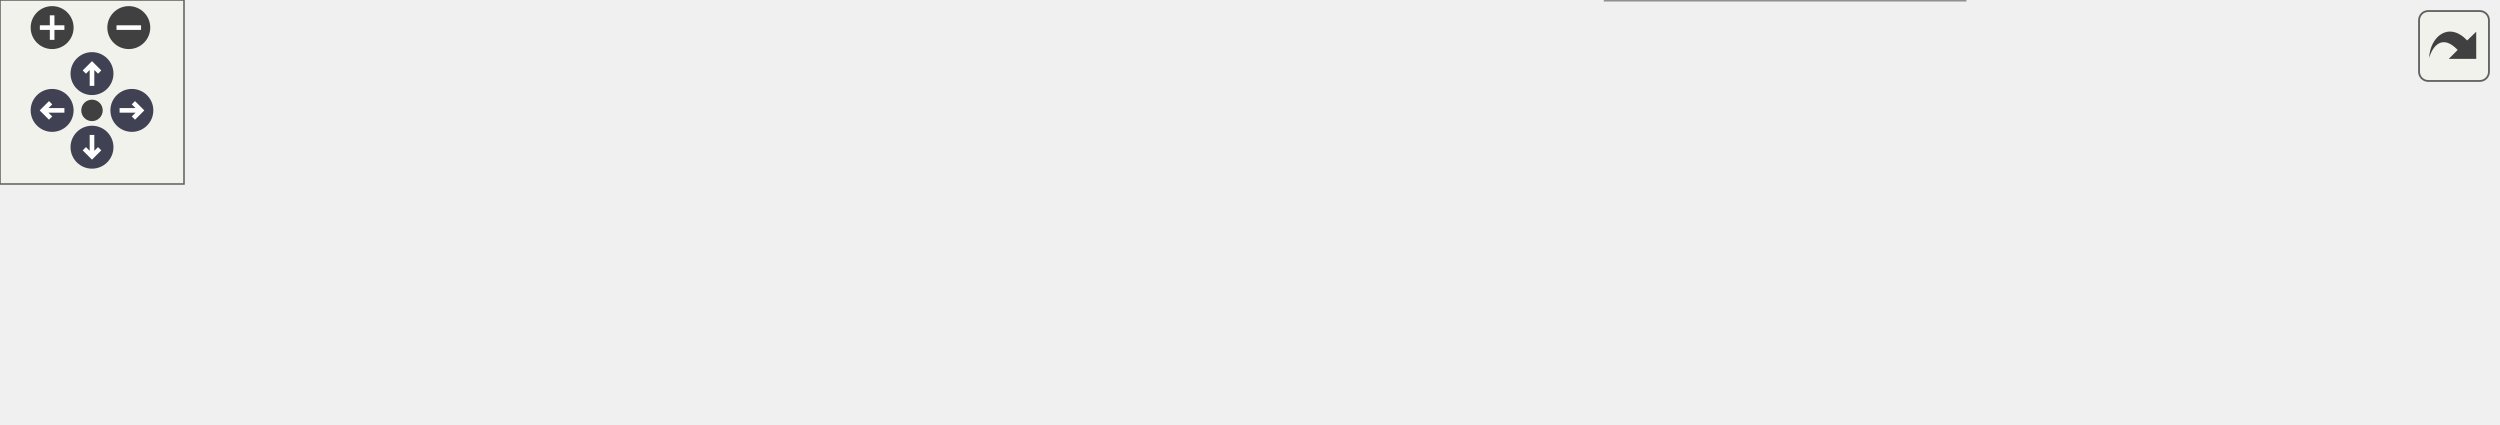
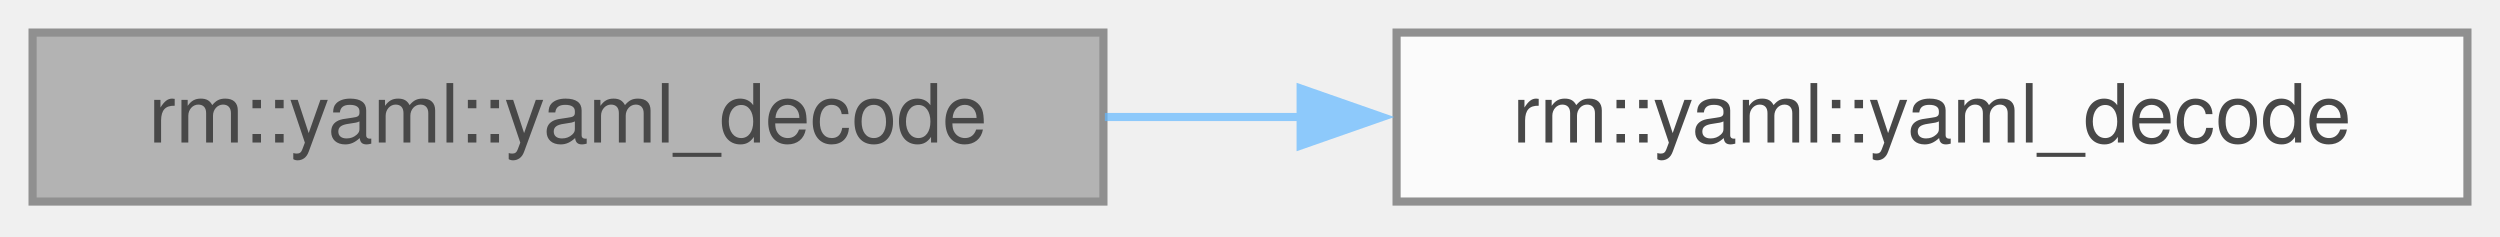
- <svg xmlns="http://www.w3.org/2000/svg" xmlns:xlink="http://www.w3.org/1999/xlink" id="main" version="1.1" xml:space="preserve">
-   <style type="text/css">
+ <svg xmlns="http://www.w3.org/2000/svg" xmlns:xlink="http://www.w3.org/1999/xlink" width="307pt" height="29pt" viewBox="0.00 0.00 307.00 29.00">
+   <svg id="main" version="1.1" xml:space="preserve">
+     <style type="text/css">
.node, .edge {opacity: 0.7;}
.node.selected, .edge.selected {opacity: 1;}
.edge:hover path { stroke: red; }
.edge:hover polygon { stroke: red; fill: red; }
</style>
-   <defs>
-     <circle id="rim" cx="0" cy="0" r="7" />
-     <circle id="rim2" cx="0" cy="0" r="3.5" />
-     <g id="zoomPlus">
-       <use xlink:href="#rim" fill="#404040">
-         <set attributeName="fill" to="#808080" begin="zoomplus.mouseover" end="zoomplus.mouseout" />
-       </use>
-       <path d="M-4,0h8M0,-4v8" fill="none" stroke="white" stroke-width="1.5" pointer-events="none" />
-     </g>
-     <g id="zoomMin">
-       <use xlink:href="#rim" fill="#404040">
-         <set attributeName="fill" to="#808080" begin="zoomminus.mouseover" end="zoomminus.mouseout" />
-       </use>
-       <path d="M-4,0h8" fill="none" stroke="white" stroke-width="1.5" pointer-events="none" />
-     </g>
-     <g id="arrowUp" transform="translate(30 24)">
-       <use xlink:href="#rim" />
-       <path pointer-events="none" fill="none" stroke="white" stroke-width="1.5" d="M0,-3.0v7 M-2.5,-0.5L0,-3.0L2.5,-0.5" />
-     </g>
-     <g id="arrowRight" transform="rotate(90) translate(36 -43)">
-       <use xlink:href="#rim" />
-       <path pointer-events="none" fill="none" stroke="white" stroke-width="1.5" d="M0,-3.0v7 M-2.5,-0.5L0,-3.0L2.5,-0.5" />
-     </g>
-     <g id="arrowDown" transform="rotate(180) translate(-30 -48)">
-       <use xlink:href="#rim" />
-       <path pointer-events="none" fill="none" stroke="white" stroke-width="1.5" d="M0,-3.0v7 M-2.5,-0.5L0,-3.0L2.5,-0.5" />
-     </g>
-     <g id="arrowLeft" transform="rotate(270) translate(-36 17)">
-       <use xlink:href="#rim" />
-       <path pointer-events="none" fill="none" stroke="white" stroke-width="1.5" d="M0,-3.0v7 M-2.5,-0.5L0,-3.0L2.5,-0.5" />
-     </g>
-     <g id="resetDef">
-       <use xlink:href="#rim2" fill="#404040">
-         <set attributeName="fill" to="#808080" begin="reset.mouseover" end="reset.mouseout" />
-       </use>
-     </g>
-   </defs>
-   <svg id="graph" class="graph">
-     <g id="viewport">
-       <g id="Node000001" class="node">
-         <g id="a_Node000001">
-           <a xlink:title=" ">
-             <polygon fill="#999999" stroke="#666666" points="131.5,-39.75 0,-39.75 0,-19 131.5,-19 131.5,-39.75" />
-             <text xml:space="preserve" text-anchor="middle" x="65.75" y="-26.25" font-family="Helvetica,sans-Serif" font-size="10.00">rm::yaml::yaml_decode</text>
-           </a>
+     <svg id="graph" class="graph">
+       <g id="graph0" class="graph" transform="scale(1 1) rotate(0) translate(4 24.75)">
+         <g id="Node000001" class="node">
+           <g id="a_Node000001">
+             <a xlink:title=" ">
+               <polygon fill="#999999" stroke="#666666" points="131.5,-20.75 0,-20.75 0,0 131.5,0 131.5,-20.75" />
+               <text xml:space="preserve" text-anchor="middle" x="65.75" y="-7.25" font-family="Helvetica,sans-Serif" font-size="10.00">rm::yaml::yaml_decode</text>
+             </a>
+           </g>
+         </g>
+         <g id="Node000002" class="node">
+           <g id="a_Node000002">
+             <a xlink:href="../../dc/d84/group__core__yaml.html#ga6513071123b676405a24d5f4df68e24a" target="_top" xlink:title=" ">
+               <polygon fill="white" stroke="#666666" points="299,-20.75 167.5,-20.75 167.5,0 299,0 299,-20.75" />
+               <text xml:space="preserve" text-anchor="middle" x="233.25" y="-7.25" font-family="Helvetica,sans-Serif" font-size="10.00">rm::yaml::yaml_decode</text>
+             </a>
+           </g>
+         </g>
+         <g id="edge1_Node000001_Node000002" class="edge">
+           <g id="a_edge1_Node000001_Node000002">
+             <a xlink:title=" ">
+               <path fill="none" stroke="#63b8ff" d="M131.68,-10.38C139.63,-10.38 147.79,-10.38 155.88,-10.38" />
+               <polygon fill="#63b8ff" stroke="#63b8ff" points="155.72,-13.88 165.72,-10.38 155.72,-6.88 155.72,-13.88" />
+             </a>
+           </g>
        </g>
      </g>
-       <g id="Node000002" class="node">
-         <g id="a_Node000002">
-           <a xlink:href="../../dc/d84/group__core__yaml.html#ga6513071123b676405a24d5f4df68e24a" target="_top" xlink:title=" ">
-             <polygon fill="white" stroke="#666666" points="299,-39.75 167.5,-39.75 167.5,-19 299,-19 299,-39.75" />
-             <text xml:space="preserve" text-anchor="middle" x="233.25" y="-26.25" font-family="Helvetica,sans-Serif" font-size="10.00">rm::yaml::yaml_decode</text>
-           </a>
-         </g>
-       </g>
-       <g id="edge1_Node000001_Node000002" class="edge">
-         <g id="a_edge1_Node000001_Node000002">
-           <a xlink:title=" ">
-             <path fill="none" stroke="#63b8ff" d="M131.68,-29.38C139.63,-29.38 147.79,-29.38 155.88,-29.38" />
-             <polygon fill="#63b8ff" stroke="#63b8ff" points="155.72,-32.88 165.72,-29.38 155.72,-25.88 155.72,-32.88" />
-           </a>
-         </g>
-       </g>
-       <g id="Node000003" class="node">
-         <g id="a_Node000003">
-           <a xlink:href="../../dc/d80/namespacerm_1_1yaml_1_1opencv__detail.html#a7b3638012dff7c9500c6f41477d22db9" target="_top" xlink:title=" ">
-             <polygon fill="white" stroke="#666666" points="469.5,-46.12 335,-46.12 335,-12.62 469.5,-12.62 469.5,-46.12" />
-             <text xml:space="preserve" text-anchor="start" x="343" y="-32.62" font-family="Helvetica,sans-Serif" font-size="10.00">rm::yaml::opencv_detail</text>
-             <text xml:space="preserve" text-anchor="middle" x="402.25" y="-19.88" font-family="Helvetica,sans-Serif" font-size="10.00">::decodeSequence</text>
-           </a>
-         </g>
-       </g>
-       <g id="edge2_Node000002_Node000003" class="edge">
-         <g id="a_edge2_Node000002_Node000003">
-           <a xlink:title=" ">
-             <path fill="none" stroke="#63b8ff" d="M299.29,-29.38C307.2,-29.38 315.34,-29.38 323.41,-29.38" />
-             <polygon fill="#63b8ff" stroke="#63b8ff" points="323.22,-32.88 333.22,-29.38 323.22,-25.88 323.22,-32.88" />
-           </a>
-         </g>
-       </g>
-       <g id="Node000004" class="node">
-         <g id="a_Node000004">
-           <a xlink:href="../../d0/db8/classrm_1_1yaml_1_1Node.html#a45f9886d0555098fe14e74d63cbc0b52" target="_top" xlink:title=" ">
-             <polygon fill="white" stroke="#666666" points="658.75,-59.75 505.5,-59.75 505.5,-39 658.75,-39 658.75,-59.75" />
-             <text xml:space="preserve" text-anchor="middle" x="582.12" y="-46.25" font-family="Helvetica,sans-Serif" font-size="10.00">rm::yaml::Node::isSequence</text>
-           </a>
-         </g>
-       </g>
-       <g id="edge3_Node000003_Node000004" class="edge">
-         <g id="a_edge3_Node000003_Node000004">
-           <a xlink:title=" ">
-             <path fill="none" stroke="#63b8ff" d="M469.99,-36.88C477.76,-37.75 485.78,-38.65 493.77,-39.55" />
-             <polygon fill="#63b8ff" stroke="#63b8ff" points="493.21,-43.01 503.54,-40.65 493.99,-36.06 493.21,-43.01" />
-           </a>
-         </g>
-       </g>
-       <g id="Node000006" class="node">
-         <g id="a_Node000006">
-           <a xlink:href="../../d0/db8/classrm_1_1yaml_1_1Node.html#ad97fda4f31f670e8841b572eefb4fb86" target="_top" xlink:title=" ">
-             <polygon fill="white" stroke="#666666" points="640.75,-20.75 523.5,-20.75 523.5,0 640.75,0 640.75,-20.75" />
-             <text xml:space="preserve" text-anchor="middle" x="582.12" y="-7.25" font-family="Helvetica,sans-Serif" font-size="10.00">rm::yaml::Node::size</text>
-           </a>
-         </g>
-       </g>
-       <g id="edge6_Node000003_Node000006" class="edge">
-         <g id="a_edge6_Node000003_Node000006">
-           <a xlink:title=" ">
-             <path fill="none" stroke="#63b8ff" d="M469.99,-22.25C483.62,-20.79 498,-19.25 511.72,-17.79" />
-             <polygon fill="#63b8ff" stroke="#63b8ff" points="511.99,-21.28 521.56,-16.74 511.24,-14.32 511.99,-21.28" />
-           </a>
-         </g>
-       </g>
-       <g id="Node000005" class="node">
-         <g id="a_Node000005">
-           <a xlink:href="../../d0/db8/classrm_1_1yaml_1_1Node.html#a06f2869965791daffc339bca25bedb62" target="_top" xlink:title=" ">
-             <polygon fill="white" stroke="#666666" points="814.25,-59.75 694.75,-59.75 694.75,-39 814.25,-39 814.25,-59.75" />
-             <text xml:space="preserve" text-anchor="middle" x="754.5" y="-46.25" font-family="Helvetica,sans-Serif" font-size="10.00">rm::yaml::Node::type</text>
-           </a>
-         </g>
-       </g>
-       <g id="edge4_Node000004_Node000005" class="edge">
-         <g id="a_edge4_Node000004_Node000005">
-           <a xlink:title=" ">
-             <path fill="none" stroke="#63b8ff" d="M658.85,-49.38C666.85,-49.38 674.96,-49.38 682.9,-49.38" />
-             <polygon fill="#63b8ff" stroke="#63b8ff" points="682.86,-52.88 692.86,-49.38 682.86,-45.88 682.86,-52.88" />
-           </a>
-         </g>
-       </g>
-       <g id="edge5_Node000005_Node000005" class="edge">
-         <g id="a_edge5_Node000005_Node000005">
-           <a xlink:title=" ">
-             <path fill="none" stroke="#63b8ff" d="M726.72,-60.15C715.61,-68.81 724.87,-77.75 754.5,-77.75 770.7,-77.75 780.81,-75.08 784.83,-71.24" />
-             <polygon fill="#63b8ff" stroke="#63b8ff" points="788.27,-70.58 782.62,-61.62 781.45,-72.15 788.27,-70.58" />
-           </a>
-         </g>
-       </g>
-     </g>
-   </svg>
-   <g id="navigator" transform="translate(0 0)" fill="#404254">
-     <rect fill="#f2f5e9" fill-opacity="0.5" stroke="#606060" stroke-width=".5" x="0" y="0" width="60" height="60" />
-     <use id="zoomplus" xlink:href="#zoomPlus" x="17" y="9" />
-     <use id="zoomminus" xlink:href="#zoomMin" x="42" y="9" />
-     <use id="reset" xlink:href="#resetDef" x="30" y="36" />
-     <use id="arrowup" xlink:href="#arrowUp" x="0" y="0" />
-     <use id="arrowright" xlink:href="#arrowRight" x="0" y="0" />
-     <use id="arrowdown" xlink:href="#arrowDown" x="0" y="0" />
-     <use id="arrowleft" xlink:href="#arrowLeft" x="0" y="0" />
-   </g>
-   <svg viewBox="0 0 15 15" width="100%" height="30px" preserveAspectRatio="xMaxYMin meet">
-     <g id="arrow_out" transform="scale(0.3 0.3)">
-       <a xlink:href="group__core__yaml_ga4dc838bf8209080f7b7fad749b2e4e7d_cgraph_org.svg" target="_base">
-         <rect id="button" ry="5" rx="5" y="6" x="6" height="38" width="38" fill="#f2f5e9" fill-opacity="0.5" stroke="#606060" stroke-width="1.0" />
-         <path id="arrow" d="M 11.5,31.437 C 11.94,20.098 22.043,11.323 32.159,21.979 L 37.069,17.246 C 37.069,17.246 37.088,32 37.088,32 L 22.16,31.978 C 22.16,31.978 26.998,27.14 26.998,27.14 C 18.529,18.264 13.292,25.23 11.5,31.437 z" style="fill:#404040;" />
-       </a>
-     </g>
+     </svg>
  </svg>
  <style type="text/css">

[data-mouse-over-selected='false'] { opacity: 0.7; }
[data-mouse-over-selected='true']  { opacity: 1.0; }

</style>
</svg>
